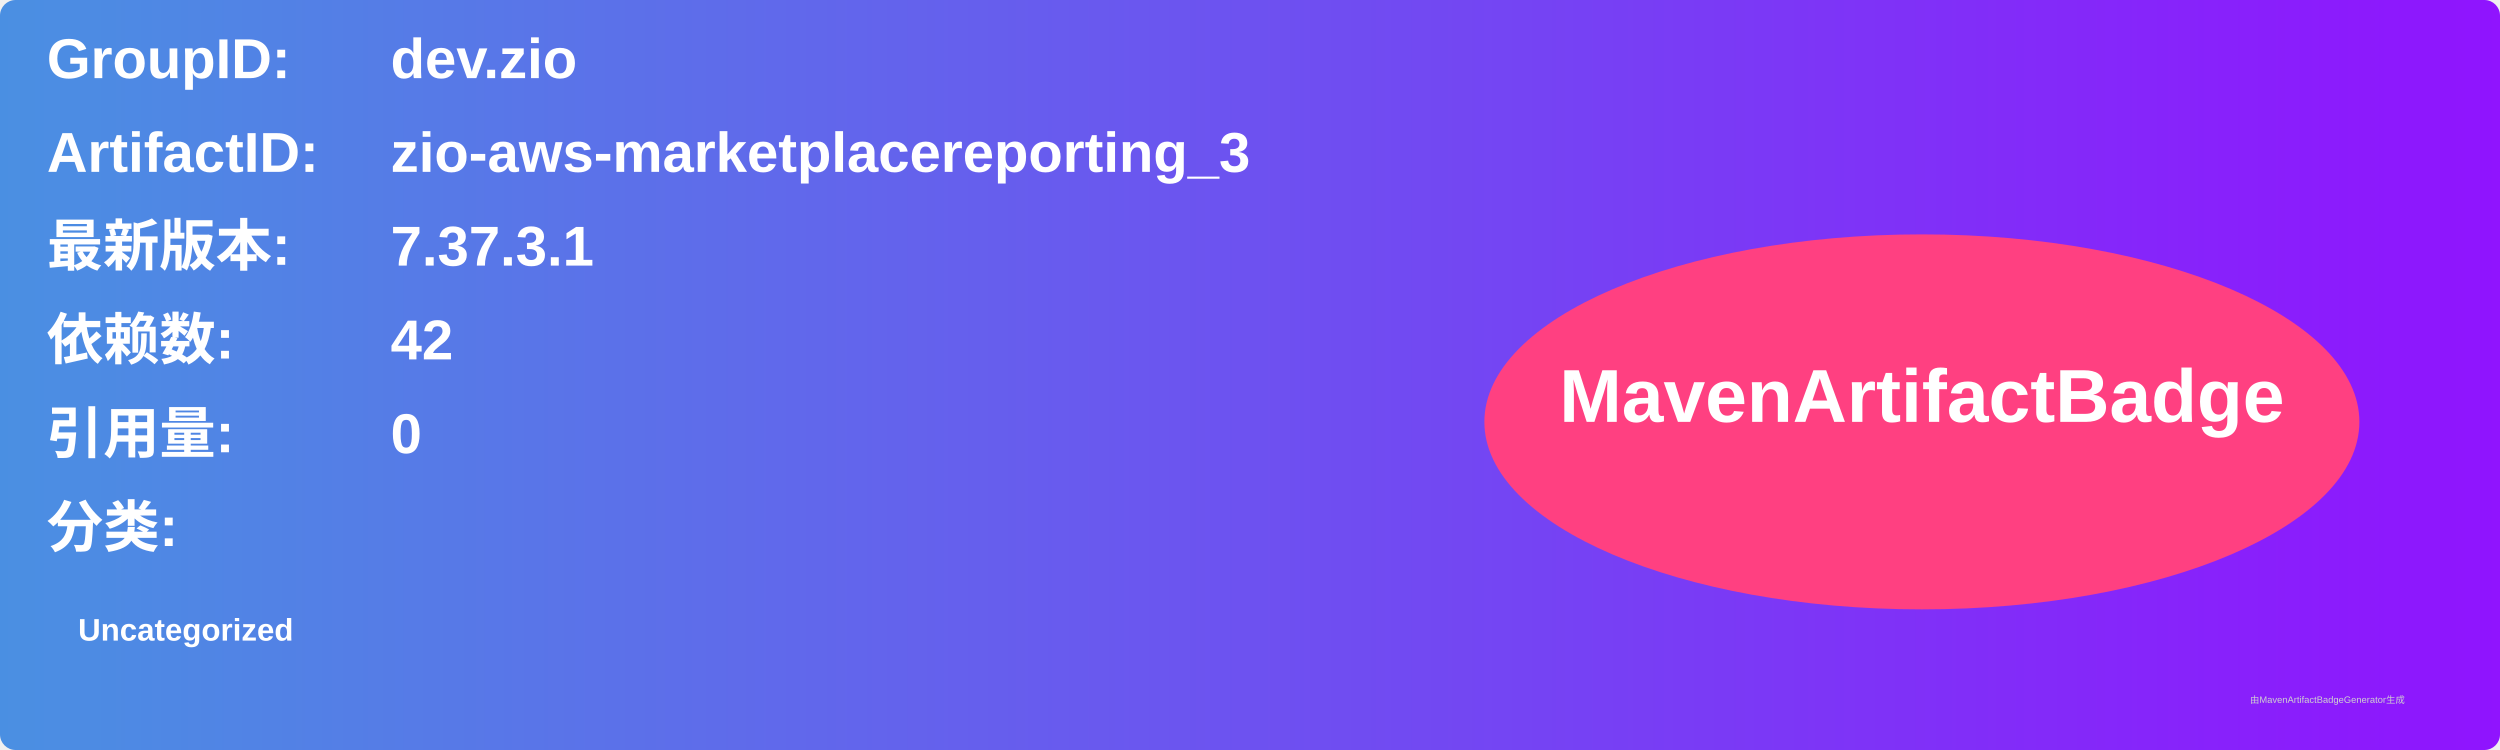
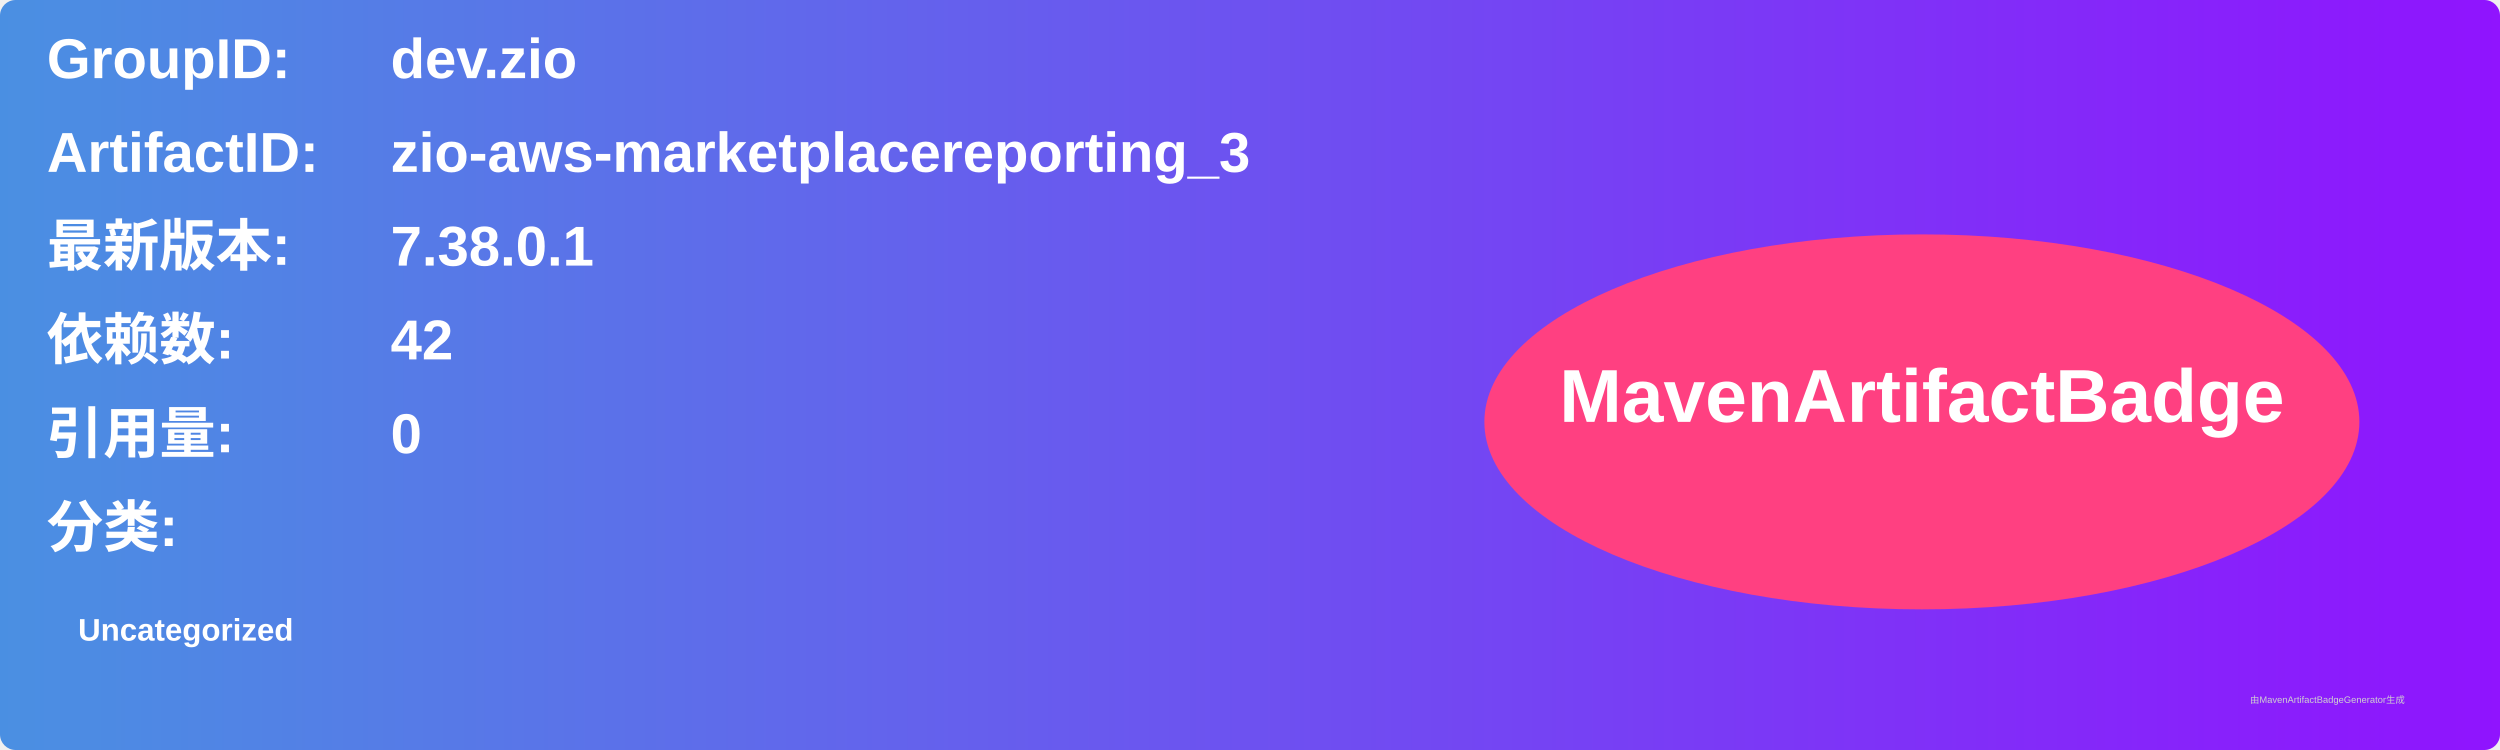
<svg xmlns="http://www.w3.org/2000/svg" width="800" height="240" viewBox="0 0 800 240">
  <linearGradient id="grad" x1="0%" y1="0%" x2="100%" y2="0%">
    <stop offset="0%" stop-color="#4a90e2" />
    <stop offset="100%" stop-color="#9013fe" />
  </linearGradient>
  <rect width="100%" height="100%" rx="5" ry="5" fill="url(#grad)" />
  <g transform="translate(15, 15)">
    <text x="0" y="10" font-family="Arial" font-size="18" fill="white" font-weight="bold" width="260">GroupID:</text>
    <text x="110" y="10" font-family="Arial" font-size="18" fill="white" font-weight="bold" width="460">dev.zio</text>
    <text x="0" y="40" font-family="Arial" font-size="18" fill="white" font-weight="bold" width="260">ArtifactID:</text>
    <text x="110" y="40" font-family="Arial" font-size="18" fill="white" font-weight="bold" width="460">zio-aws-marketplacereporting_3</text>
    <text x="0" y="70" font-family="Arial" font-size="18" fill="white" font-weight="bold">最新版本:</text>
    <text x="110" y="70" font-family="Arial" font-size="18" fill="white" font-weight="bold">
-       <tspan font-weight="bold">7.37.3.1</tspan>
+       <tspan font-weight="bold">7.38.0.1</tspan>
    </text>
    <text x="0" y="100" font-family="Arial" font-size="18" fill="white" font-weight="bold">依赖数: </text>
    <text x="110" y="100" font-family="Arial" font-size="18" fill="white">
      <tspan font-weight="bold">42</tspan>
    </text>
    <text x="0" y="130" font-family="Arial" font-size="18" fill="white" font-weight="bold">引用量: </text>
    <text x="110" y="130" font-family="Arial" font-size="18" fill="white">
      <tspan font-weight="bold">0</tspan>
    </text>
    <text x="0" y="160" font-family="Arial" font-size="18" fill="white" font-weight="bold">分类:</text>
    <text x="10" y="190" font-family="Arial" font-size="10" fill="white">
      <tspan font-weight="bold">Uncategorized</tspan>
    </text>
    <ellipse cx="600" cy="120" rx="140" ry="60" fill="#ff4081" />
    <text x="600" y="120" text-anchor="middle" font-family="Arial" font-size="24" fill="white" font-weight="bold">MavenArtifactBadge</text>
  </g>
  <text x="720" y="225" font-family="Arial" font-size="3" fill="#d0d0d0">由MavenArtifactBadgeGenerator生成</text>
</svg>
